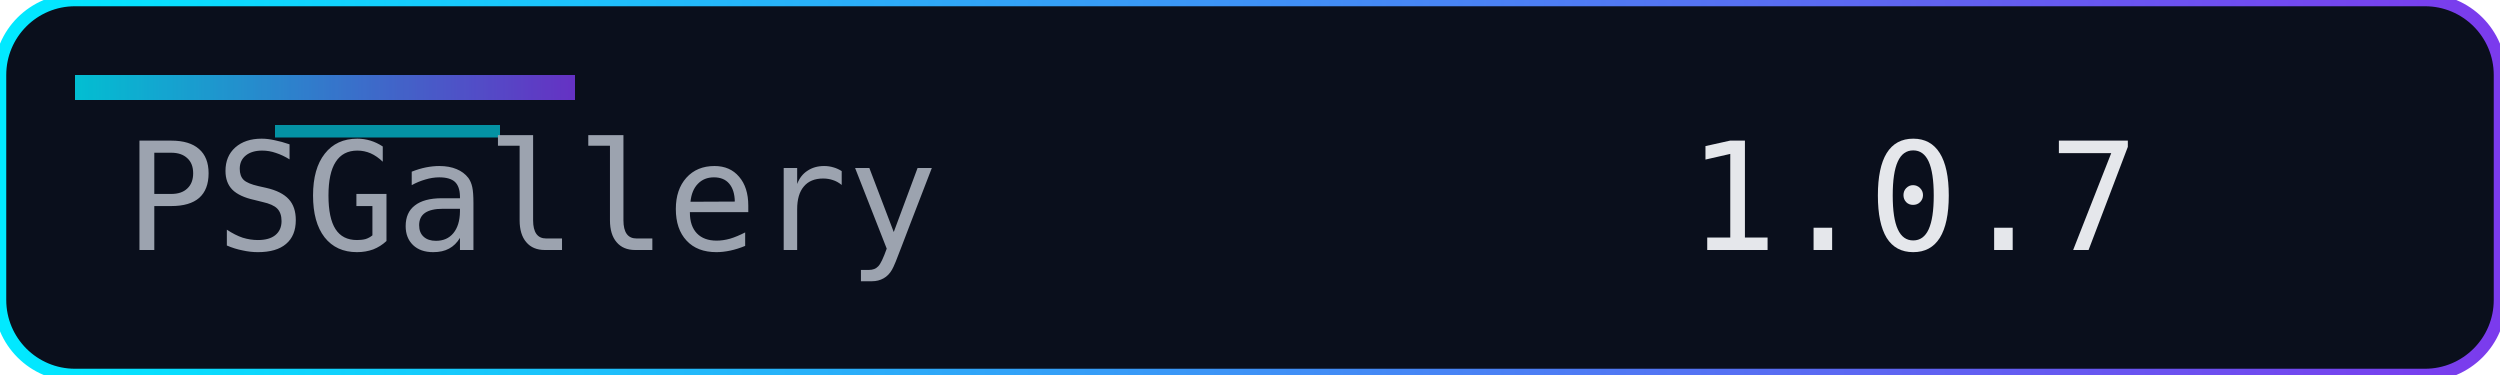
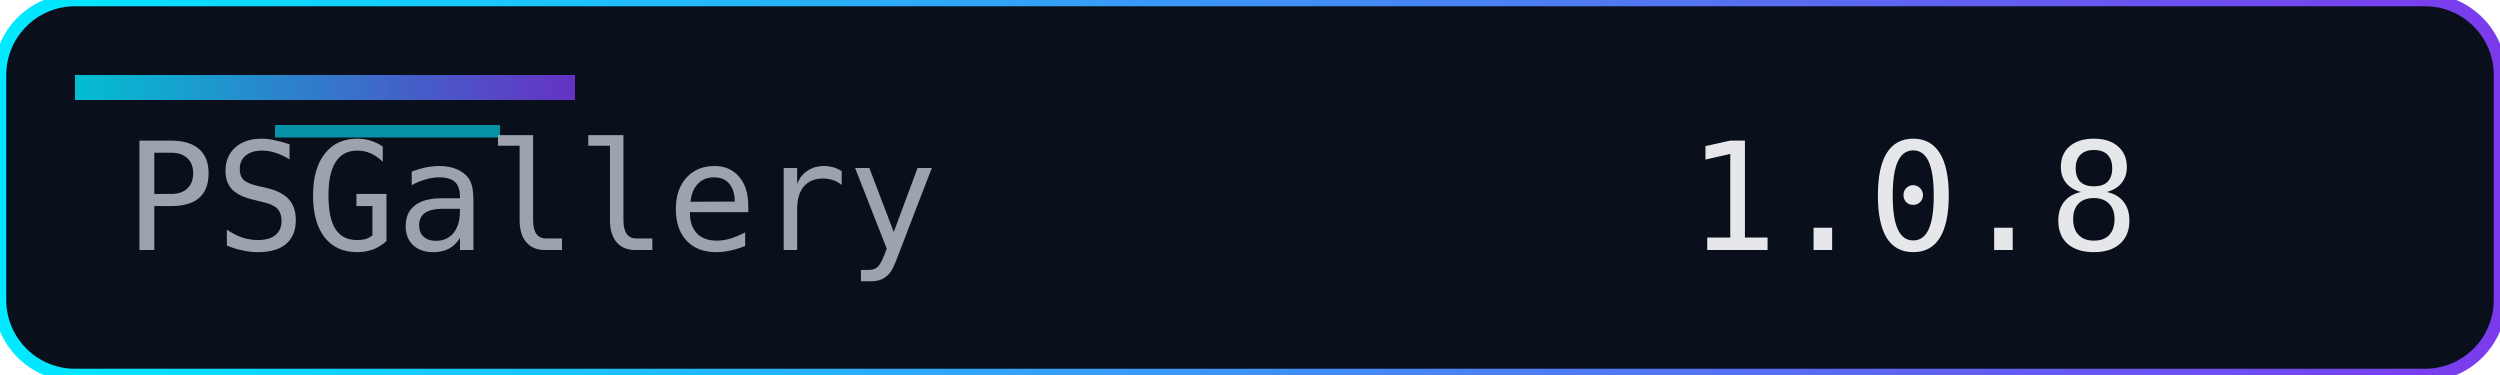
<svg xmlns="http://www.w3.org/2000/svg" width="200" height="30" role="img" aria-label="Version">
  <defs>
    <linearGradient id="accent" x1="0" y1="0" x2="1" y2="0">
      <stop offset="0%" stop-color="#00eaff" />
      <stop offset="100%" stop-color="#7c3aed" />
    </linearGradient>
  </defs>
  <rect width="200" height="30" rx="6" fill="#0a0f1c" />
  <rect width="200" height="30" rx="6" fill="none" stroke="url(#accent)" stroke-width="1" />
  <rect x="6" y="6" width="40" height="2" fill="url(#accent)" opacity="0.8" />
  <rect x="22" y="10" width="18" height="1" fill="#00eaff" opacity="0.6" />
  <g font-family="Consolas, Menlo, monospace" font-size="12">
    <text x="10" y="20" fill="#9ca3af">PSGallery</text>
-     <text x="135" y="20" fill="#e5e7eb">1.0.7</text>
+     <text x="135" y="20" fill="#e5e7eb">1.0.8</text>
  </g>
</svg>
